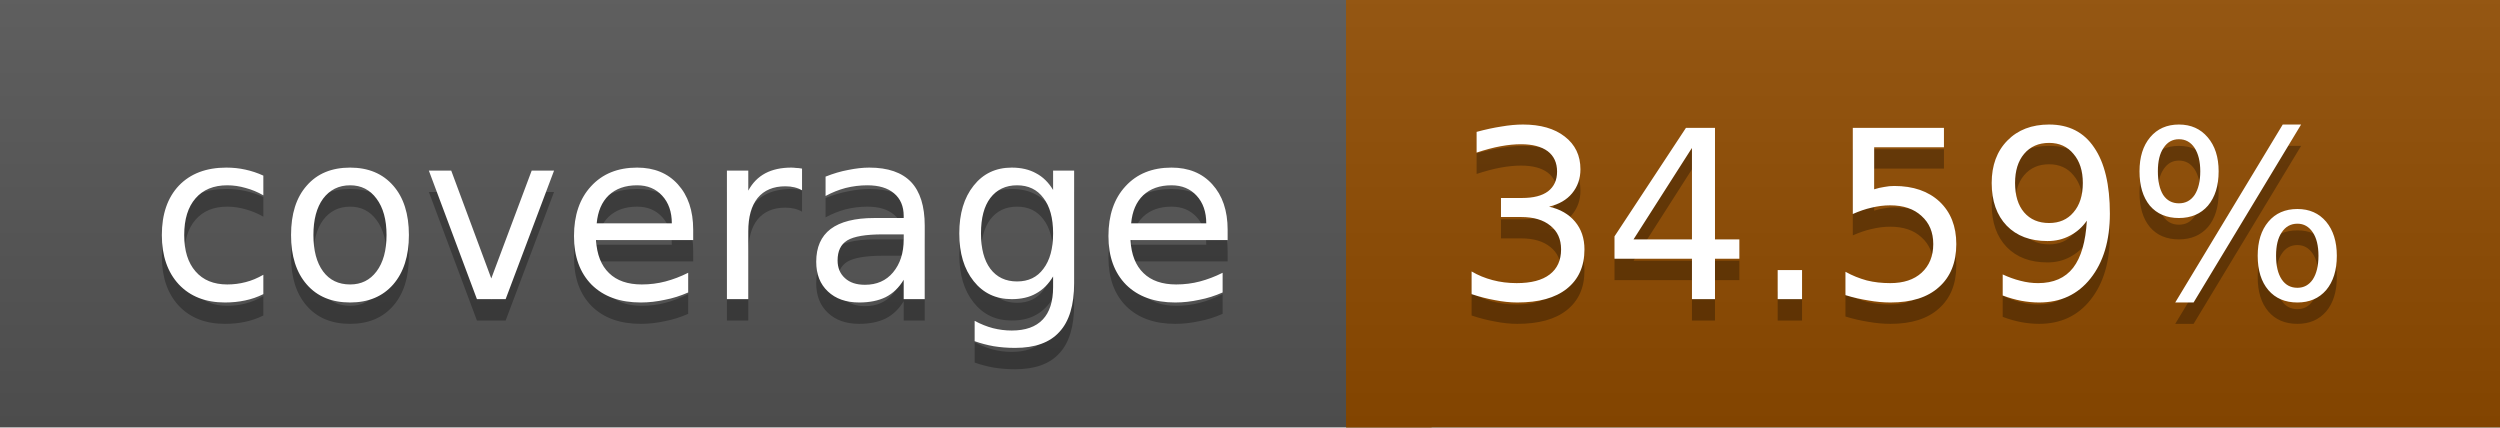
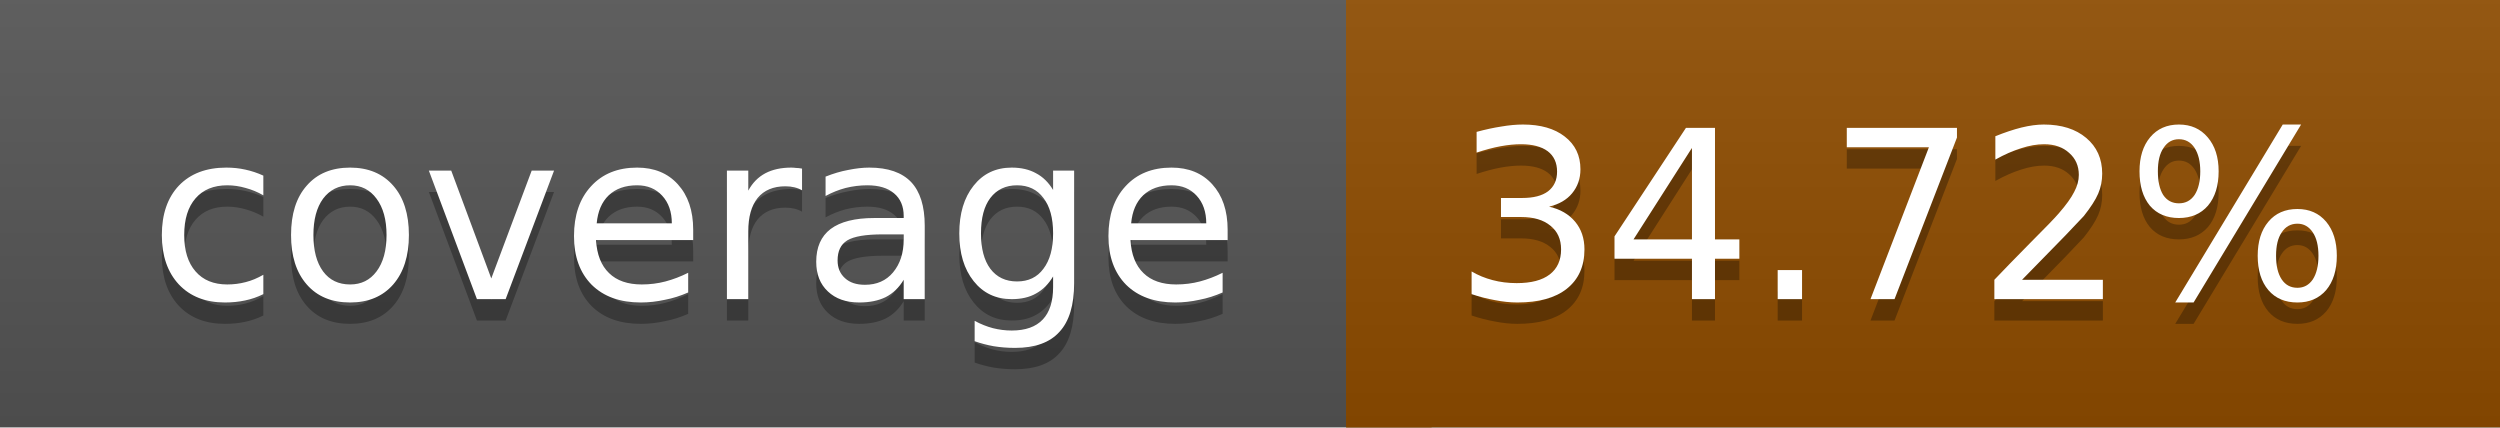
<svg xmlns="http://www.w3.org/2000/svg" width="117" height="20">
  <linearGradient id="a" x2="0" y2="100%">
    <stop offset="0" stop-color="#bbb" stop-opacity=".1" />
    <stop offset="1" stop-opacity=".1" />
  </linearGradient>
  <rect rx="0" width="117" height="20" fill="#555" />
-   <rect rx="0" x="63" width="54" height="20" fill="#914c00" />
-   <path fill="#914c00" d="M63 0h4v20h-4z" />
+   <rect rx="0" x="63" width="54" height="20" fill="#904d00" />
+   <path fill="#904d00" d="M63 0h4v20h-4z" />
  <rect rx="0" width="117" height="20" fill="url(#a)" />
  <g fill="#fff" text-anchor="middle" font-family="DejaVu Sans,Verdana,Geneva,sans-serif" font-size="11">
    <text x="32.5" y="15" fill="#010101" fill-opacity=".3">coverage</text>
    <text x="32.5" y="14">coverage</text>
-     <text x="89" y="15" fill="#010101" fill-opacity=".3">34.59%</text>
-     <text x="89" y="14">34.59%</text>
+     <text x="89" y="15" fill="#010101" fill-opacity=".3">34.72%</text>
+     <text x="89" y="14">34.72%</text>
  </g>
</svg>
